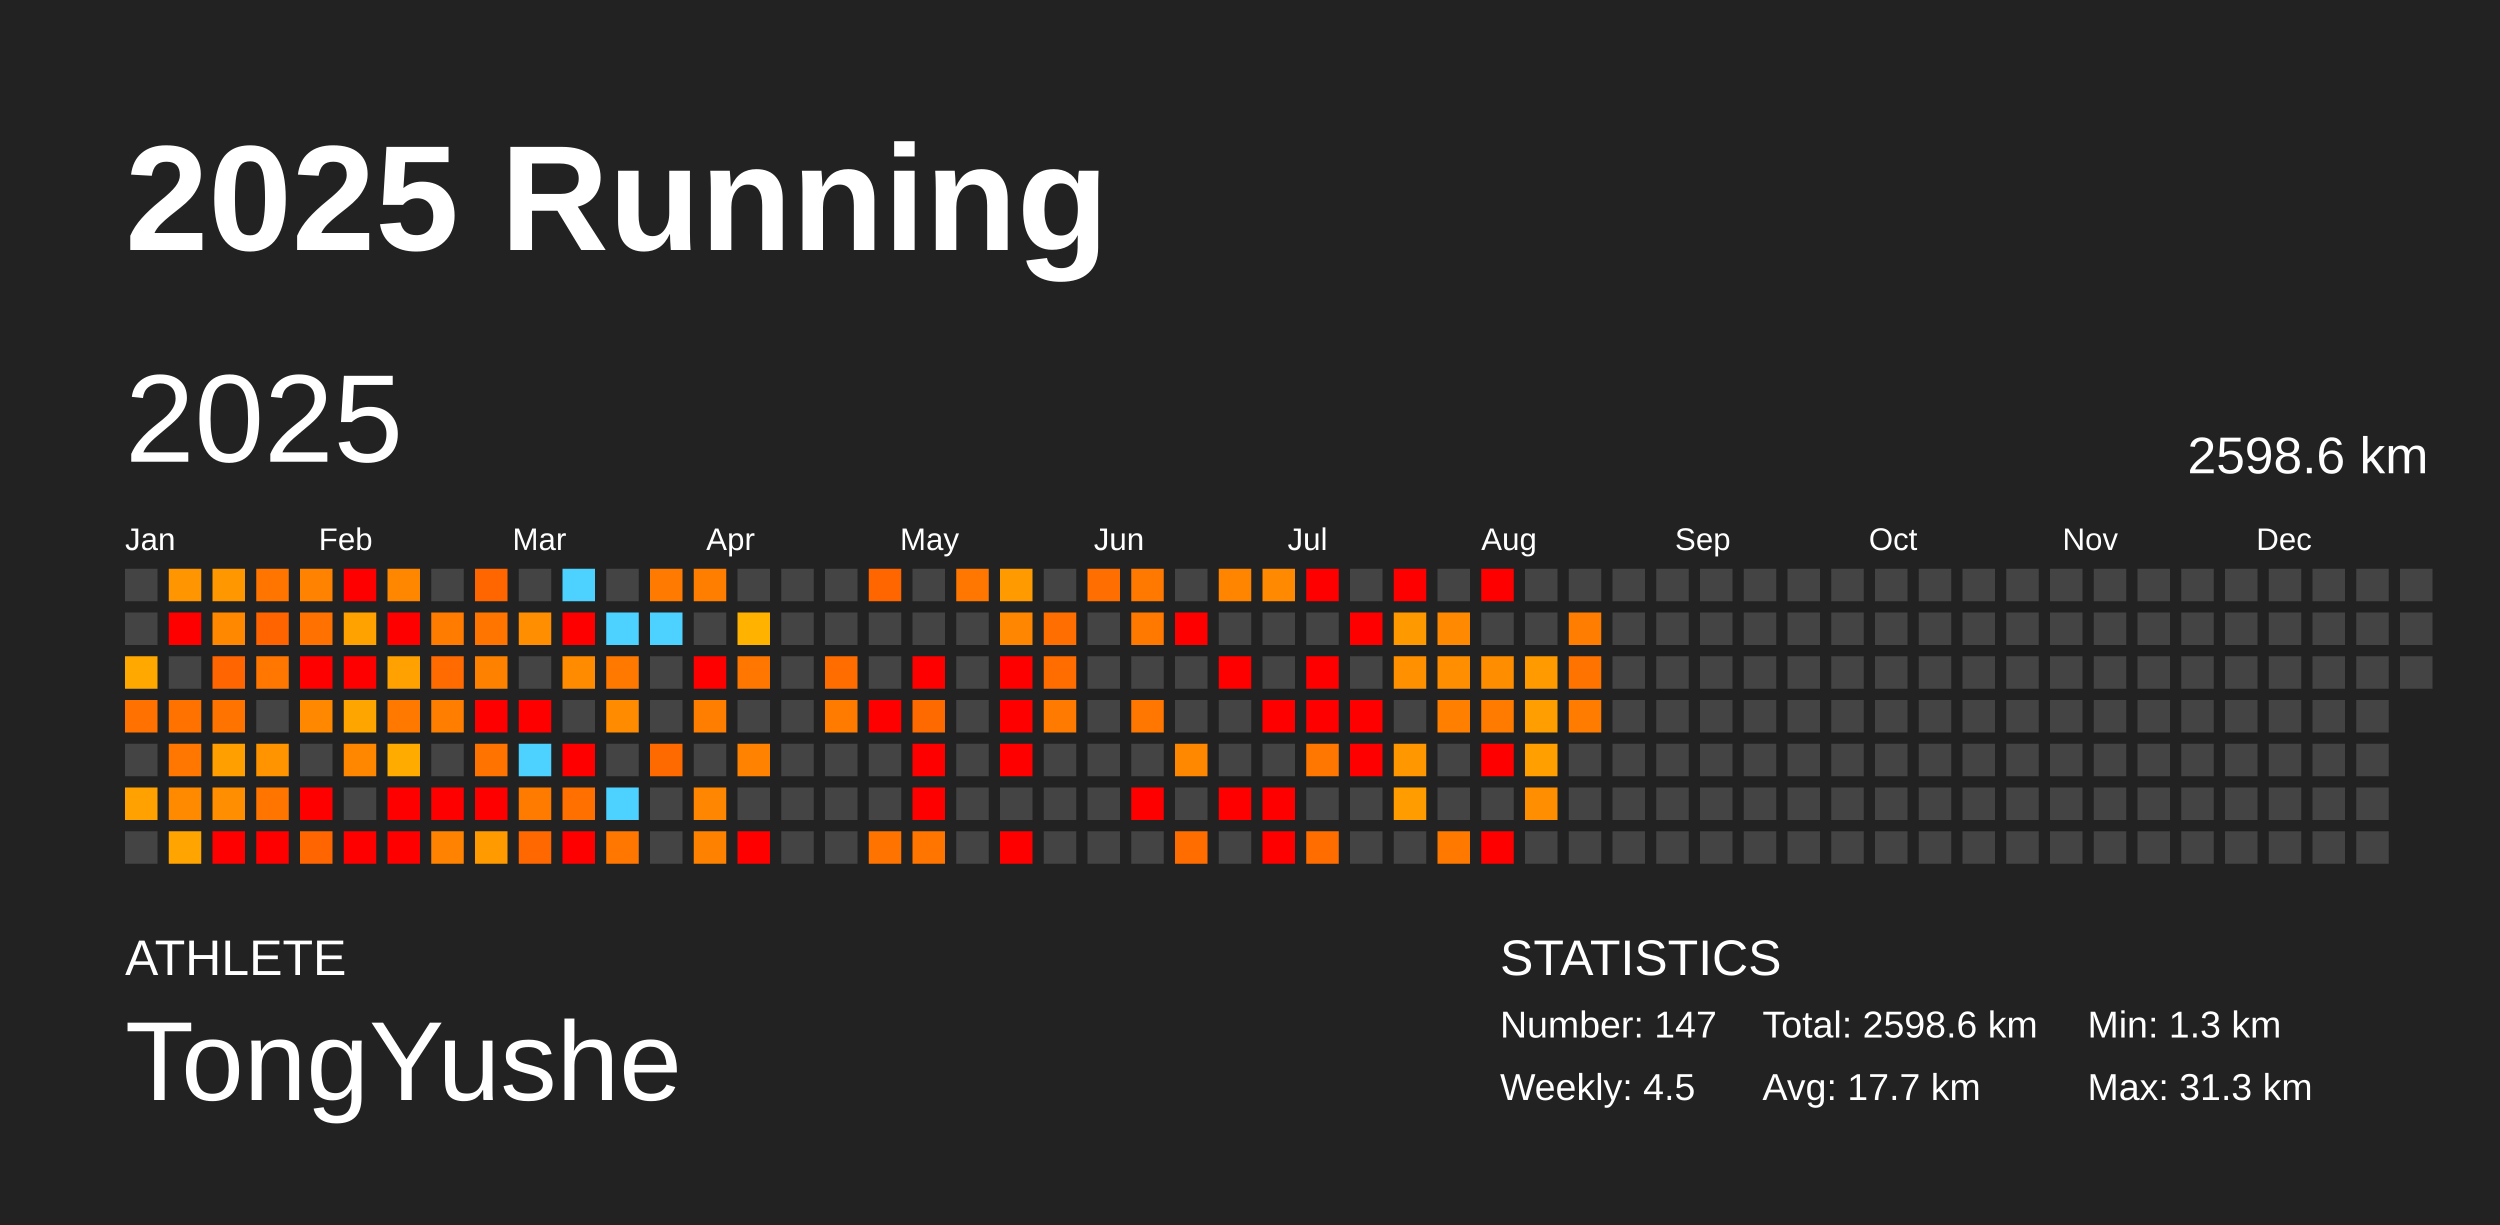
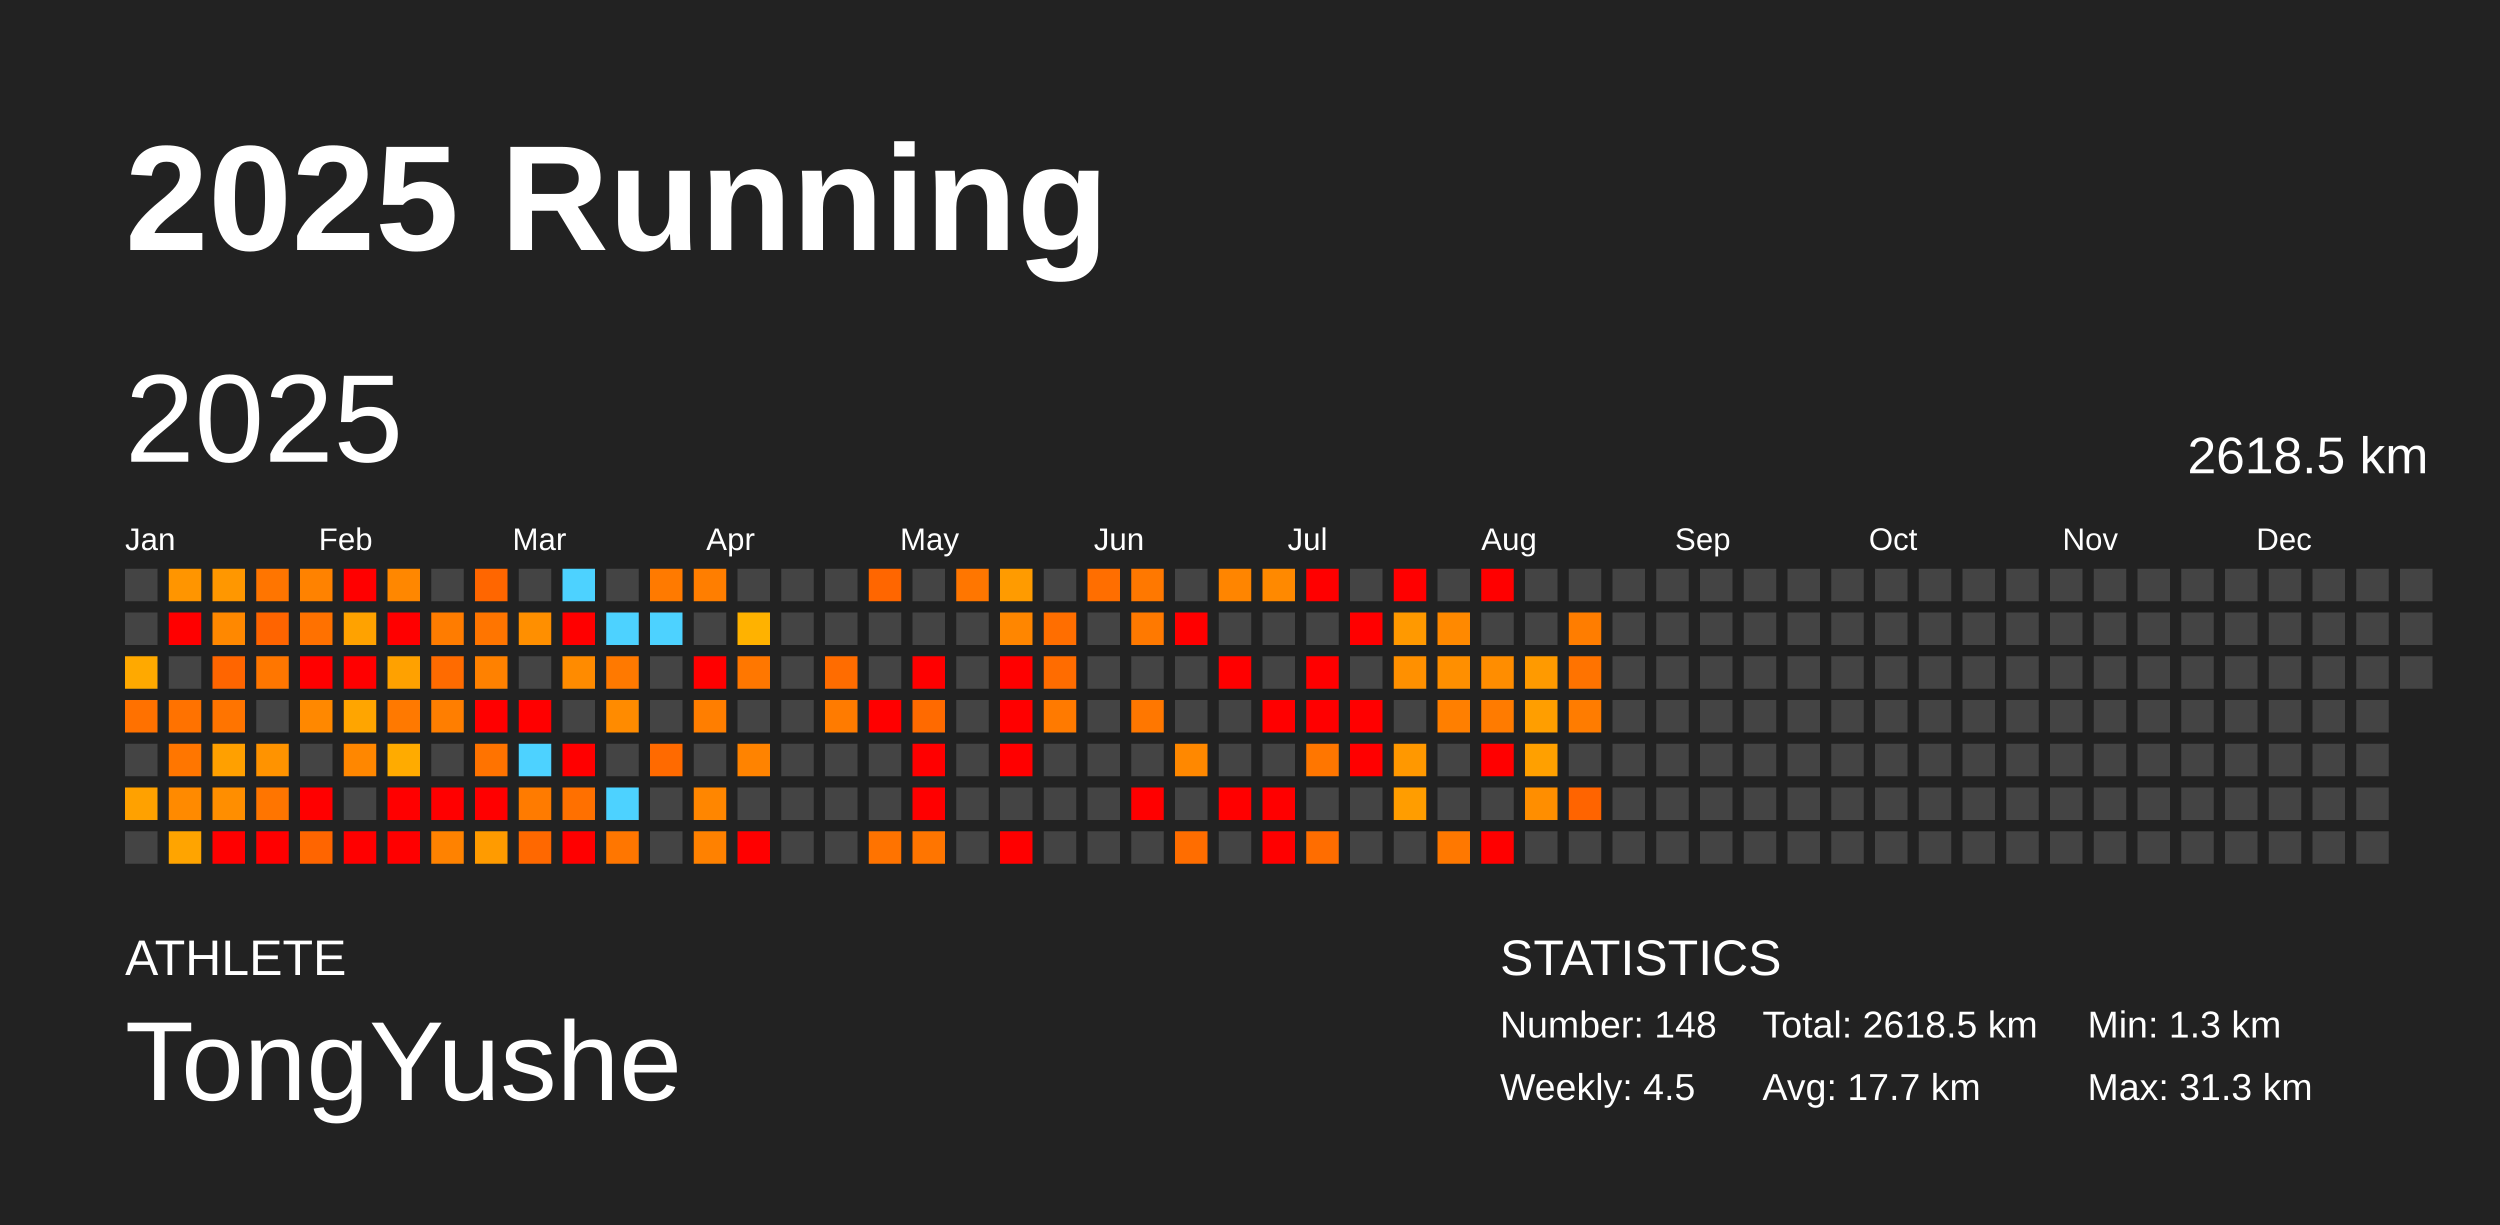
<svg xmlns="http://www.w3.org/2000/svg" baseProfile="full" height="98mm" version="1.1" viewBox="0,0,200,98" width="200mm">
  <defs />
  <rect fill="#222222" height="98" width="200" x="0" y="0" />
  <text fill="#FFFFFF" style="font-size:12px; font-family:Arial; font-weight:bold;" x="10" y="20">2025 Running</text>
  <text fill="#FFFFFF" style="font-size:4px; font-family:Arial" x="10" y="78">ATHLETE</text>
  <text fill="#FFFFFF" style="font-size:9px; font-family:Arial" x="10" y="88">TongYushe</text>
  <text fill="#FFFFFF" style="font-size:4px; font-family:Arial" x="120" y="78">STATISTICS</text>
-   <text fill="#FFFFFF" style="font-size:3px; font-family:Arial" x="120" y="83">Number: 147</text>
+   <text fill="#FFFFFF" style="font-size:3px; font-family:Arial" x="120" y="83">Number: 148</text>
  <text fill="#FFFFFF" style="font-size:3px; font-family:Arial" x="120" y="88">Weekly: 4.5</text>
-   <text fill="#FFFFFF" style="font-size:3px; font-family:Arial" x="141" y="83">Total: 2598.6 km</text>
+   <text fill="#FFFFFF" style="font-size:3px; font-family:Arial" x="141" y="83">Total: 2618.5 km</text>
  <text fill="#FFFFFF" style="font-size:3px; font-family:Arial" x="141" y="88">Avg: 17.7 km</text>
  <text fill="#FFFFFF" style="font-size:3px; font-family:Arial" x="167" y="83">Min: 1.3 km</text>
  <text fill="#FFFFFF" style="font-size:3px; font-family:Arial" x="167" y="88">Max: 31.3 km</text>
  <text dominant-baseline="hanging" fill="#FFFFFF" style="font-size:10.0px; font-family:Arial;" x="10" y="30">2025</text>
-   <text dominant-baseline="hanging" fill="#FFFFFF" style="font-size:4.125px; font-family:Arial;" x="175" y="35">2598.6 km</text>
+   <text dominant-baseline="hanging" fill="#FFFFFF" style="font-size:4.125px; font-family:Arial;" x="175" y="35">2618.5 km</text>
  <text fill="#FFFFFF" style="font-size:2.5px; font-family:Arial" x="10.0" y="44">Jan</text>
  <text fill="#FFFFFF" style="font-size:2.5px; font-family:Arial" x="25.5" y="44">Feb</text>
  <text fill="#FFFFFF" style="font-size:2.5px; font-family:Arial" x="41.0" y="44">Mar</text>
  <text fill="#FFFFFF" style="font-size:2.5px; font-family:Arial" x="56.5" y="44">Apr</text>
  <text fill="#FFFFFF" style="font-size:2.5px; font-family:Arial" x="72.0" y="44">May</text>
  <text fill="#FFFFFF" style="font-size:2.5px; font-family:Arial" x="87.5" y="44">Jun</text>
  <text fill="#FFFFFF" style="font-size:2.5px; font-family:Arial" x="103.0" y="44">Jul</text>
  <text fill="#FFFFFF" style="font-size:2.5px; font-family:Arial" x="118.5" y="44">Aug</text>
  <text fill="#FFFFFF" style="font-size:2.5px; font-family:Arial" x="134.0" y="44">Sep</text>
  <text fill="#FFFFFF" style="font-size:2.5px; font-family:Arial" x="149.5" y="44">Oct</text>
  <text fill="#FFFFFF" style="font-size:2.5px; font-family:Arial" x="165.0" y="44">Nov</text>
  <text fill="#FFFFFF" style="font-size:2.5px; font-family:Arial" x="180.5" y="44">Dec</text>
  <rect fill="#444444" height="2.6" width="2.6" x="10.0" y="45.5" />
  <rect fill="#444444" height="2.6" width="2.6" x="10.0" y="49.0" />
  <rect fill="#ffa900" height="2.6" width="2.6" x="10.0" y="52.5" />
  <rect fill="#ff7100" height="2.6" width="2.6" x="10.0" y="56.0" />
  <rect fill="#444444" height="2.6" width="2.6" x="10.0" y="59.5" />
  <rect fill="#ffa100" height="2.6" width="2.6" x="10.0" y="63.0" />
  <rect fill="#444444" height="2.6" width="2.6" x="10.0" y="66.5" />
  <rect fill="#ff9500" height="2.6" width="2.6" x="13.5" y="45.5" />
  <rect fill="red" height="2.6" width="2.6" x="13.5" y="49.0" />
  <rect fill="#444444" height="2.6" width="2.6" x="13.5" y="52.5" />
  <rect fill="#ff7200" height="2.6" width="2.6" x="13.5" y="56.0" />
  <rect fill="#ff7600" height="2.6" width="2.6" x="13.5" y="59.5" />
  <rect fill="#ff8a00" height="2.6" width="2.6" x="13.5" y="63.0" />
  <rect fill="#ffa400" height="2.6" width="2.6" x="13.5" y="66.5" />
  <rect fill="#ff9700" height="2.6" width="2.6" x="17.0" y="45.5" />
  <rect fill="#ff8800" height="2.6" width="2.6" x="17.0" y="49.0" />
  <rect fill="#ff6500" height="2.6" width="2.6" x="17.0" y="52.5" />
  <rect fill="#ff7400" height="2.6" width="2.6" x="17.0" y="56.0" />
  <rect fill="#ffa000" height="2.6" width="2.6" x="17.0" y="59.5" />
  <rect fill="#ff8e00" height="2.6" width="2.6" x="17.0" y="63.0" />
  <rect fill="red" height="2.6" width="2.6" x="17.0" y="66.5" />
  <rect fill="#ff7500" height="2.6" width="2.6" x="20.5" y="45.5" />
  <rect fill="#ff6400" height="2.6" width="2.6" x="20.5" y="49.0" />
  <rect fill="#ff7600" height="2.6" width="2.6" x="20.5" y="52.5" />
  <rect fill="#444444" height="2.6" width="2.6" x="20.5" y="56.0" />
  <rect fill="#ff9300" height="2.6" width="2.6" x="20.5" y="59.5" />
  <rect fill="#ff7500" height="2.6" width="2.6" x="20.5" y="63.0" />
  <rect fill="red" height="2.6" width="2.6" x="20.5" y="66.5" />
  <rect fill="#ff8200" height="2.6" width="2.6" x="24.0" y="45.5" />
  <rect fill="#ff7100" height="2.6" width="2.6" x="24.0" y="49.0" />
  <rect fill="red" height="2.6" width="2.6" x="24.0" y="52.5" />
  <rect fill="#ff8800" height="2.6" width="2.6" x="24.0" y="56.0" />
  <rect fill="#444444" height="2.6" width="2.6" x="24.0" y="59.5" />
  <rect fill="red" height="2.6" width="2.6" x="24.0" y="63.0" />
  <rect fill="#ff6500" height="2.6" width="2.6" x="24.0" y="66.5" />
  <rect fill="red" height="2.6" width="2.6" x="27.5" y="45.5" />
  <rect fill="#ffa200" height="2.6" width="2.6" x="27.5" y="49.0" />
  <rect fill="red" height="2.6" width="2.6" x="27.5" y="52.5" />
  <rect fill="#ffa500" height="2.6" width="2.6" x="27.5" y="56.0" />
  <rect fill="#ff8700" height="2.6" width="2.6" x="27.5" y="59.5" />
  <rect fill="#444444" height="2.6" width="2.6" x="27.5" y="63.0" />
  <rect fill="red" height="2.6" width="2.6" x="27.5" y="66.5" />
  <rect fill="#ff8700" height="2.6" width="2.6" x="31.0" y="45.5" />
  <rect fill="red" height="2.6" width="2.6" x="31.0" y="49.0" />
  <rect fill="#ffa100" height="2.6" width="2.6" x="31.0" y="52.5" />
  <rect fill="#ff7900" height="2.6" width="2.6" x="31.0" y="56.0" />
  <rect fill="#ffab00" height="2.6" width="2.6" x="31.0" y="59.5" />
  <rect fill="red" height="2.6" width="2.6" x="31.0" y="63.0" />
  <rect fill="red" height="2.6" width="2.6" x="31.0" y="66.5" />
  <rect fill="#444444" height="2.6" width="2.6" x="34.5" y="45.5" />
  <rect fill="#ff7c00" height="2.6" width="2.6" x="34.5" y="49.0" />
  <rect fill="#ff6b00" height="2.6" width="2.6" x="34.5" y="52.5" />
  <rect fill="#ff7e00" height="2.6" width="2.6" x="34.5" y="56.0" />
  <rect fill="#444444" height="2.6" width="2.6" x="34.5" y="59.5" />
  <rect fill="red" height="2.6" width="2.6" x="34.5" y="63.0" />
  <rect fill="#ff8200" height="2.6" width="2.6" x="34.5" y="66.5" />
  <rect fill="#ff6600" height="2.6" width="2.6" x="38.0" y="45.5" />
  <rect fill="#ff7500" height="2.6" width="2.6" x="38.0" y="49.0" />
  <rect fill="#ff8100" height="2.6" width="2.6" x="38.0" y="52.5" />
  <rect fill="red" height="2.6" width="2.6" x="38.0" y="56.0" />
  <rect fill="#ff7300" height="2.6" width="2.6" x="38.0" y="59.5" />
  <rect fill="red" height="2.6" width="2.6" x="38.0" y="63.0" />
  <rect fill="#ff9b00" height="2.6" width="2.6" x="38.0" y="66.5" />
  <rect fill="#444444" height="2.6" width="2.6" x="41.5" y="45.5" />
  <rect fill="#ff8f00" height="2.6" width="2.6" x="41.5" y="49.0" />
  <rect fill="#444444" height="2.6" width="2.6" x="41.5" y="52.5" />
  <rect fill="red" height="2.6" width="2.6" x="41.5" y="56.0" />
  <rect fill="#4dd2ff" height="2.6" width="2.6" x="41.5" y="59.5" />
  <rect fill="#ff7b00" height="2.6" width="2.6" x="41.5" y="63.0" />
  <rect fill="#ff6800" height="2.6" width="2.6" x="41.5" y="66.5" />
  <rect fill="#4dd2ff" height="2.6" width="2.6" x="45.0" y="45.5" />
  <rect fill="red" height="2.6" width="2.6" x="45.0" y="49.0" />
  <rect fill="#ff8b00" height="2.6" width="2.6" x="45.0" y="52.5" />
  <rect fill="#444444" height="2.6" width="2.6" x="45.0" y="56.0" />
  <rect fill="red" height="2.6" width="2.6" x="45.0" y="59.5" />
  <rect fill="#ff7000" height="2.6" width="2.6" x="45.0" y="63.0" />
  <rect fill="red" height="2.6" width="2.6" x="45.0" y="66.5" />
  <rect fill="#444444" height="2.6" width="2.6" x="48.5" y="45.5" />
  <rect fill="#4dd2ff" height="2.6" width="2.6" x="48.5" y="49.0" />
  <rect fill="#ff7900" height="2.6" width="2.6" x="48.5" y="52.5" />
  <rect fill="#ff8b00" height="2.6" width="2.6" x="48.5" y="56.0" />
  <rect fill="#444444" height="2.6" width="2.6" x="48.5" y="59.5" />
  <rect fill="#4dd2ff" height="2.6" width="2.6" x="48.5" y="63.0" />
  <rect fill="#ff7600" height="2.6" width="2.6" x="48.5" y="66.5" />
  <rect fill="#ff7a00" height="2.6" width="2.6" x="52.0" y="45.5" />
  <rect fill="#4dd2ff" height="2.6" width="2.6" x="52.0" y="49.0" />
  <rect fill="#444444" height="2.6" width="2.6" x="52.0" y="52.5" />
  <rect fill="#444444" height="2.6" width="2.6" x="52.0" y="56.0" />
  <rect fill="#ff6a00" height="2.6" width="2.6" x="52.0" y="59.5" />
  <rect fill="#444444" height="2.6" width="2.6" x="52.0" y="63.0" />
  <rect fill="#444444" height="2.6" width="2.6" x="52.0" y="66.5" />
  <rect fill="#ff7e00" height="2.6" width="2.6" x="55.5" y="45.5" />
  <rect fill="#444444" height="2.6" width="2.6" x="55.5" y="49.0" />
  <rect fill="red" height="2.6" width="2.6" x="55.5" y="52.5" />
  <rect fill="#ff7e00" height="2.6" width="2.6" x="55.5" y="56.0" />
  <rect fill="#444444" height="2.6" width="2.6" x="55.5" y="59.5" />
  <rect fill="#ff8600" height="2.6" width="2.6" x="55.5" y="63.0" />
  <rect fill="#ff8100" height="2.6" width="2.6" x="55.5" y="66.5" />
  <rect fill="#444444" height="2.6" width="2.6" x="59.0" y="45.5" />
  <rect fill="#ffb200" height="2.6" width="2.6" x="59.0" y="49.0" />
  <rect fill="#ff7700" height="2.6" width="2.6" x="59.0" y="52.5" />
  <rect fill="#444444" height="2.6" width="2.6" x="59.0" y="56.0" />
  <rect fill="#ff8300" height="2.6" width="2.6" x="59.0" y="59.5" />
  <rect fill="#444444" height="2.6" width="2.6" x="59.0" y="63.0" />
  <rect fill="red" height="2.6" width="2.6" x="59.0" y="66.5" />
  <rect fill="#444444" height="2.6" width="2.6" x="62.5" y="45.5" />
  <rect fill="#444444" height="2.6" width="2.6" x="62.5" y="49.0" />
  <rect fill="#444444" height="2.6" width="2.6" x="62.5" y="52.5" />
  <rect fill="#444444" height="2.6" width="2.6" x="62.5" y="56.0" />
  <rect fill="#444444" height="2.6" width="2.6" x="62.5" y="59.5" />
  <rect fill="#444444" height="2.6" width="2.6" x="62.5" y="63.0" />
  <rect fill="#444444" height="2.6" width="2.6" x="62.5" y="66.5" />
  <rect fill="#444444" height="2.6" width="2.6" x="66.0" y="45.5" />
  <rect fill="#444444" height="2.6" width="2.6" x="66.0" y="49.0" />
  <rect fill="#ff6c00" height="2.6" width="2.6" x="66.0" y="52.5" />
  <rect fill="#ff7b00" height="2.6" width="2.6" x="66.0" y="56.0" />
  <rect fill="#444444" height="2.6" width="2.6" x="66.0" y="59.5" />
  <rect fill="#444444" height="2.6" width="2.6" x="66.0" y="63.0" />
  <rect fill="#444444" height="2.6" width="2.6" x="66.0" y="66.5" />
  <rect fill="#ff6600" height="2.6" width="2.6" x="69.5" y="45.5" />
  <rect fill="#444444" height="2.6" width="2.6" x="69.5" y="49.0" />
  <rect fill="#444444" height="2.6" width="2.6" x="69.5" y="52.5" />
  <rect fill="red" height="2.6" width="2.6" x="69.5" y="56.0" />
  <rect fill="#444444" height="2.6" width="2.6" x="69.5" y="59.5" />
  <rect fill="#444444" height="2.6" width="2.6" x="69.5" y="63.0" />
  <rect fill="#ff7300" height="2.6" width="2.6" x="69.5" y="66.5" />
  <rect fill="#444444" height="2.6" width="2.6" x="73.0" y="45.5" />
  <rect fill="#444444" height="2.6" width="2.6" x="73.0" y="49.0" />
  <rect fill="red" height="2.6" width="2.6" x="73.0" y="52.5" />
  <rect fill="#ff6a00" height="2.6" width="2.6" x="73.0" y="56.0" />
  <rect fill="red" height="2.6" width="2.6" x="73.0" y="59.5" />
  <rect fill="red" height="2.6" width="2.6" x="73.0" y="63.0" />
  <rect fill="#ff7500" height="2.6" width="2.6" x="73.0" y="66.5" />
  <rect fill="#ff7600" height="2.6" width="2.6" x="76.5" y="45.5" />
  <rect fill="#444444" height="2.6" width="2.6" x="76.5" y="49.0" />
  <rect fill="#444444" height="2.6" width="2.6" x="76.5" y="52.5" />
  <rect fill="#444444" height="2.6" width="2.6" x="76.5" y="56.0" />
  <rect fill="#444444" height="2.6" width="2.6" x="76.5" y="59.5" />
  <rect fill="#444444" height="2.6" width="2.6" x="76.5" y="63.0" />
  <rect fill="#444444" height="2.6" width="2.6" x="76.5" y="66.5" />
  <rect fill="#ff9b00" height="2.6" width="2.6" x="80.0" y="45.5" />
  <rect fill="#ff8600" height="2.6" width="2.6" x="80.0" y="49.0" />
  <rect fill="red" height="2.6" width="2.6" x="80.0" y="52.5" />
  <rect fill="red" height="2.6" width="2.6" x="80.0" y="56.0" />
  <rect fill="red" height="2.6" width="2.6" x="80.0" y="59.5" />
  <rect fill="#444444" height="2.6" width="2.6" x="80.0" y="63.0" />
  <rect fill="red" height="2.6" width="2.6" x="80.0" y="66.5" />
  <rect fill="#444444" height="2.6" width="2.6" x="83.5" y="45.5" />
  <rect fill="#ff6e00" height="2.6" width="2.6" x="83.5" y="49.0" />
  <rect fill="#ff6c00" height="2.6" width="2.6" x="83.5" y="52.5" />
  <rect fill="#ff7a00" height="2.6" width="2.6" x="83.5" y="56.0" />
  <rect fill="#444444" height="2.6" width="2.6" x="83.5" y="59.5" />
  <rect fill="#444444" height="2.6" width="2.6" x="83.5" y="63.0" />
  <rect fill="#444444" height="2.6" width="2.6" x="83.5" y="66.5" />
  <rect fill="#ff6e00" height="2.6" width="2.6" x="87.0" y="45.5" />
  <rect fill="#444444" height="2.6" width="2.6" x="87.0" y="49.0" />
  <rect fill="#444444" height="2.6" width="2.6" x="87.0" y="52.5" />
  <rect fill="#444444" height="2.6" width="2.6" x="87.0" y="56.0" />
  <rect fill="#444444" height="2.6" width="2.6" x="87.0" y="59.5" />
  <rect fill="#444444" height="2.6" width="2.6" x="87.0" y="63.0" />
  <rect fill="#444444" height="2.6" width="2.6" x="87.0" y="66.5" />
  <rect fill="#ff7800" height="2.6" width="2.6" x="90.5" y="45.5" />
  <rect fill="#ff7900" height="2.6" width="2.6" x="90.5" y="49.0" />
  <rect fill="#444444" height="2.6" width="2.6" x="90.5" y="52.5" />
  <rect fill="#ff7700" height="2.6" width="2.6" x="90.5" y="56.0" />
  <rect fill="#444444" height="2.6" width="2.6" x="90.5" y="59.5" />
  <rect fill="red" height="2.6" width="2.6" x="90.5" y="63.0" />
  <rect fill="#444444" height="2.6" width="2.6" x="90.5" y="66.5" />
  <rect fill="#444444" height="2.6" width="2.6" x="94.0" y="45.5" />
  <rect fill="red" height="2.6" width="2.6" x="94.0" y="49.0" />
  <rect fill="#444444" height="2.6" width="2.6" x="94.0" y="52.5" />
  <rect fill="#444444" height="2.6" width="2.6" x="94.0" y="56.0" />
  <rect fill="#ff8800" height="2.6" width="2.6" x="94.0" y="59.5" />
  <rect fill="#444444" height="2.6" width="2.6" x="94.0" y="63.0" />
  <rect fill="#ff6d00" height="2.6" width="2.6" x="94.0" y="66.5" />
  <rect fill="#ff8500" height="2.6" width="2.6" x="97.5" y="45.5" />
  <rect fill="#444444" height="2.6" width="2.6" x="97.5" y="49.0" />
  <rect fill="red" height="2.6" width="2.6" x="97.5" y="52.5" />
  <rect fill="#444444" height="2.6" width="2.6" x="97.5" y="56.0" />
  <rect fill="#444444" height="2.6" width="2.6" x="97.5" y="59.5" />
  <rect fill="red" height="2.6" width="2.6" x="97.5" y="63.0" />
  <rect fill="#444444" height="2.6" width="2.6" x="97.5" y="66.5" />
  <rect fill="#ff8900" height="2.6" width="2.6" x="101.0" y="45.5" />
  <rect fill="#444444" height="2.6" width="2.6" x="101.0" y="49.0" />
  <rect fill="#444444" height="2.6" width="2.6" x="101.0" y="52.5" />
  <rect fill="red" height="2.6" width="2.6" x="101.0" y="56.0" />
  <rect fill="#444444" height="2.6" width="2.6" x="101.0" y="59.5" />
  <rect fill="red" height="2.6" width="2.6" x="101.0" y="63.0" />
  <rect fill="red" height="2.6" width="2.6" x="101.0" y="66.5" />
  <rect fill="red" height="2.6" width="2.6" x="104.5" y="45.5" />
  <rect fill="#444444" height="2.6" width="2.6" x="104.5" y="49.0" />
  <rect fill="red" height="2.6" width="2.6" x="104.5" y="52.5" />
  <rect fill="red" height="2.6" width="2.6" x="104.5" y="56.0" />
  <rect fill="#ff7600" height="2.6" width="2.6" x="104.5" y="59.5" />
  <rect fill="#444444" height="2.6" width="2.6" x="104.5" y="63.0" />
  <rect fill="#ff6d00" height="2.6" width="2.6" x="104.5" y="66.5" />
  <rect fill="#444444" height="2.6" width="2.6" x="108.0" y="45.5" />
  <rect fill="red" height="2.6" width="2.6" x="108.0" y="49.0" />
  <rect fill="#444444" height="2.6" width="2.6" x="108.0" y="52.5" />
  <rect fill="red" height="2.6" width="2.6" x="108.0" y="56.0" />
  <rect fill="red" height="2.6" width="2.6" x="108.0" y="59.5" />
  <rect fill="#444444" height="2.6" width="2.6" x="108.0" y="63.0" />
  <rect fill="#444444" height="2.6" width="2.6" x="108.0" y="66.5" />
  <rect fill="red" height="2.6" width="2.6" x="111.5" y="45.5" />
  <rect fill="#ff9900" height="2.6" width="2.6" x="111.5" y="49.0" />
  <rect fill="#ff9000" height="2.6" width="2.6" x="111.5" y="52.5" />
  <rect fill="#444444" height="2.6" width="2.6" x="111.5" y="56.0" />
  <rect fill="#ff9800" height="2.6" width="2.6" x="111.5" y="59.5" />
  <rect fill="#ff9d00" height="2.6" width="2.6" x="111.5" y="63.0" />
  <rect fill="#444444" height="2.6" width="2.6" x="111.5" y="66.5" />
  <rect fill="#444444" height="2.6" width="2.6" x="115.0" y="45.5" />
  <rect fill="#ff8900" height="2.6" width="2.6" x="115.0" y="49.0" />
  <rect fill="#ff8f00" height="2.6" width="2.6" x="115.0" y="52.5" />
  <rect fill="#ff7f00" height="2.6" width="2.6" x="115.0" y="56.0" />
  <rect fill="#444444" height="2.6" width="2.6" x="115.0" y="59.5" />
  <rect fill="#444444" height="2.6" width="2.6" x="115.0" y="63.0" />
  <rect fill="#ff7800" height="2.6" width="2.6" x="115.0" y="66.5" />
  <rect fill="red" height="2.6" width="2.6" x="118.5" y="45.5" />
  <rect fill="#444444" height="2.6" width="2.6" x="118.5" y="49.0" />
  <rect fill="#ff8d00" height="2.6" width="2.6" x="118.5" y="52.5" />
  <rect fill="#ff7b00" height="2.6" width="2.6" x="118.5" y="56.0" />
  <rect fill="red" height="2.6" width="2.6" x="118.5" y="59.5" />
  <rect fill="#444444" height="2.6" width="2.6" x="118.5" y="63.0" />
  <rect fill="red" height="2.6" width="2.6" x="118.5" y="66.5" />
  <rect fill="#444444" height="2.6" width="2.6" x="122.0" y="45.5" />
  <rect fill="#444444" height="2.6" width="2.6" x="122.0" y="49.0" />
  <rect fill="#ff9a00" height="2.6" width="2.6" x="122.0" y="52.5" />
  <rect fill="#ff9e00" height="2.6" width="2.6" x="122.0" y="56.0" />
  <rect fill="#ffa000" height="2.6" width="2.6" x="122.0" y="59.5" />
  <rect fill="#ff8e00" height="2.6" width="2.6" x="122.0" y="63.0" />
  <rect fill="#444444" height="2.6" width="2.6" x="122.0" y="66.5" />
  <rect fill="#444444" height="2.6" width="2.6" x="125.5" y="45.5" />
  <rect fill="#ff7d00" height="2.6" width="2.6" x="125.5" y="49.0" />
  <rect fill="#ff7300" height="2.6" width="2.6" x="125.5" y="52.5" />
  <rect fill="#ff7c00" height="2.6" width="2.6" x="125.5" y="56.0" />
  <rect fill="#444444" height="2.6" width="2.6" x="125.5" y="59.5" />
-   <rect fill="#444444" height="2.6" width="2.6" x="125.5" y="63.0" />
+   <rect fill="#ff6400" height="2.6" width="2.6" x="125.5" y="63.0" />
  <rect fill="#444444" height="2.6" width="2.6" x="125.5" y="66.5" />
  <rect fill="#444444" height="2.6" width="2.6" x="129.0" y="45.5" />
  <rect fill="#444444" height="2.6" width="2.6" x="129.0" y="49.0" />
  <rect fill="#444444" height="2.6" width="2.6" x="129.0" y="52.5" />
  <rect fill="#444444" height="2.6" width="2.6" x="129.0" y="56.0" />
  <rect fill="#444444" height="2.6" width="2.6" x="129.0" y="59.5" />
  <rect fill="#444444" height="2.6" width="2.6" x="129.0" y="63.0" />
  <rect fill="#444444" height="2.6" width="2.6" x="129.0" y="66.5" />
  <rect fill="#444444" height="2.6" width="2.6" x="132.5" y="45.5" />
  <rect fill="#444444" height="2.6" width="2.6" x="132.5" y="49.0" />
  <rect fill="#444444" height="2.6" width="2.6" x="132.5" y="52.5" />
  <rect fill="#444444" height="2.6" width="2.6" x="132.5" y="56.0" />
  <rect fill="#444444" height="2.6" width="2.6" x="132.5" y="59.5" />
  <rect fill="#444444" height="2.6" width="2.6" x="132.5" y="63.0" />
  <rect fill="#444444" height="2.6" width="2.6" x="132.5" y="66.5" />
  <rect fill="#444444" height="2.6" width="2.6" x="136.0" y="45.5" />
  <rect fill="#444444" height="2.6" width="2.6" x="136.0" y="49.0" />
  <rect fill="#444444" height="2.6" width="2.6" x="136.0" y="52.5" />
  <rect fill="#444444" height="2.6" width="2.6" x="136.0" y="56.0" />
  <rect fill="#444444" height="2.6" width="2.6" x="136.0" y="59.5" />
  <rect fill="#444444" height="2.6" width="2.6" x="136.0" y="63.0" />
  <rect fill="#444444" height="2.6" width="2.6" x="136.0" y="66.5" />
  <rect fill="#444444" height="2.6" width="2.6" x="139.5" y="45.5" />
  <rect fill="#444444" height="2.6" width="2.6" x="139.5" y="49.0" />
  <rect fill="#444444" height="2.6" width="2.6" x="139.5" y="52.5" />
  <rect fill="#444444" height="2.6" width="2.6" x="139.5" y="56.0" />
  <rect fill="#444444" height="2.6" width="2.6" x="139.5" y="59.5" />
  <rect fill="#444444" height="2.6" width="2.6" x="139.5" y="63.0" />
  <rect fill="#444444" height="2.6" width="2.6" x="139.5" y="66.5" />
  <rect fill="#444444" height="2.6" width="2.6" x="143.0" y="45.5" />
  <rect fill="#444444" height="2.6" width="2.6" x="143.0" y="49.0" />
  <rect fill="#444444" height="2.6" width="2.6" x="143.0" y="52.5" />
  <rect fill="#444444" height="2.6" width="2.6" x="143.0" y="56.0" />
  <rect fill="#444444" height="2.6" width="2.6" x="143.0" y="59.5" />
  <rect fill="#444444" height="2.6" width="2.6" x="143.0" y="63.0" />
  <rect fill="#444444" height="2.6" width="2.6" x="143.0" y="66.5" />
  <rect fill="#444444" height="2.6" width="2.6" x="146.5" y="45.5" />
  <rect fill="#444444" height="2.6" width="2.6" x="146.5" y="49.0" />
  <rect fill="#444444" height="2.6" width="2.6" x="146.5" y="52.5" />
  <rect fill="#444444" height="2.6" width="2.6" x="146.5" y="56.0" />
  <rect fill="#444444" height="2.6" width="2.6" x="146.5" y="59.5" />
  <rect fill="#444444" height="2.6" width="2.6" x="146.5" y="63.0" />
  <rect fill="#444444" height="2.6" width="2.6" x="146.5" y="66.5" />
  <rect fill="#444444" height="2.6" width="2.6" x="150.0" y="45.5" />
  <rect fill="#444444" height="2.6" width="2.6" x="150.0" y="49.0" />
  <rect fill="#444444" height="2.6" width="2.6" x="150.0" y="52.5" />
  <rect fill="#444444" height="2.6" width="2.6" x="150.0" y="56.0" />
  <rect fill="#444444" height="2.6" width="2.6" x="150.0" y="59.5" />
  <rect fill="#444444" height="2.6" width="2.6" x="150.0" y="63.0" />
  <rect fill="#444444" height="2.6" width="2.6" x="150.0" y="66.5" />
  <rect fill="#444444" height="2.6" width="2.6" x="153.5" y="45.5" />
  <rect fill="#444444" height="2.6" width="2.6" x="153.5" y="49.0" />
  <rect fill="#444444" height="2.6" width="2.6" x="153.5" y="52.5" />
  <rect fill="#444444" height="2.6" width="2.6" x="153.5" y="56.0" />
  <rect fill="#444444" height="2.6" width="2.6" x="153.5" y="59.5" />
  <rect fill="#444444" height="2.6" width="2.6" x="153.5" y="63.0" />
  <rect fill="#444444" height="2.6" width="2.6" x="153.5" y="66.5" />
  <rect fill="#444444" height="2.6" width="2.6" x="157.0" y="45.5" />
  <rect fill="#444444" height="2.6" width="2.6" x="157.0" y="49.0" />
  <rect fill="#444444" height="2.6" width="2.6" x="157.0" y="52.5" />
  <rect fill="#444444" height="2.6" width="2.6" x="157.0" y="56.0" />
  <rect fill="#444444" height="2.6" width="2.6" x="157.0" y="59.5" />
  <rect fill="#444444" height="2.6" width="2.6" x="157.0" y="63.0" />
  <rect fill="#444444" height="2.6" width="2.6" x="157.0" y="66.5" />
  <rect fill="#444444" height="2.6" width="2.6" x="160.5" y="45.5" />
  <rect fill="#444444" height="2.6" width="2.6" x="160.5" y="49.0" />
  <rect fill="#444444" height="2.6" width="2.6" x="160.5" y="52.5" />
  <rect fill="#444444" height="2.6" width="2.6" x="160.5" y="56.0" />
  <rect fill="#444444" height="2.6" width="2.6" x="160.5" y="59.5" />
  <rect fill="#444444" height="2.6" width="2.6" x="160.5" y="63.0" />
  <rect fill="#444444" height="2.6" width="2.6" x="160.5" y="66.5" />
  <rect fill="#444444" height="2.6" width="2.6" x="164.0" y="45.5" />
  <rect fill="#444444" height="2.6" width="2.6" x="164.0" y="49.0" />
  <rect fill="#444444" height="2.6" width="2.6" x="164.0" y="52.5" />
  <rect fill="#444444" height="2.6" width="2.6" x="164.0" y="56.0" />
  <rect fill="#444444" height="2.6" width="2.6" x="164.0" y="59.5" />
  <rect fill="#444444" height="2.6" width="2.6" x="164.0" y="63.0" />
  <rect fill="#444444" height="2.6" width="2.6" x="164.0" y="66.5" />
  <rect fill="#444444" height="2.6" width="2.6" x="167.5" y="45.5" />
  <rect fill="#444444" height="2.6" width="2.6" x="167.5" y="49.0" />
  <rect fill="#444444" height="2.6" width="2.6" x="167.5" y="52.5" />
  <rect fill="#444444" height="2.6" width="2.6" x="167.5" y="56.0" />
  <rect fill="#444444" height="2.6" width="2.6" x="167.5" y="59.5" />
  <rect fill="#444444" height="2.6" width="2.6" x="167.5" y="63.0" />
  <rect fill="#444444" height="2.6" width="2.6" x="167.5" y="66.5" />
  <rect fill="#444444" height="2.6" width="2.6" x="171.0" y="45.5" />
  <rect fill="#444444" height="2.6" width="2.6" x="171.0" y="49.0" />
  <rect fill="#444444" height="2.6" width="2.6" x="171.0" y="52.5" />
  <rect fill="#444444" height="2.6" width="2.6" x="171.0" y="56.0" />
  <rect fill="#444444" height="2.6" width="2.6" x="171.0" y="59.5" />
  <rect fill="#444444" height="2.6" width="2.6" x="171.0" y="63.0" />
  <rect fill="#444444" height="2.6" width="2.6" x="171.0" y="66.5" />
  <rect fill="#444444" height="2.6" width="2.6" x="174.5" y="45.5" />
  <rect fill="#444444" height="2.6" width="2.6" x="174.5" y="49.0" />
  <rect fill="#444444" height="2.6" width="2.6" x="174.5" y="52.5" />
  <rect fill="#444444" height="2.6" width="2.6" x="174.5" y="56.0" />
  <rect fill="#444444" height="2.6" width="2.6" x="174.5" y="59.5" />
  <rect fill="#444444" height="2.6" width="2.6" x="174.5" y="63.0" />
  <rect fill="#444444" height="2.6" width="2.6" x="174.5" y="66.5" />
  <rect fill="#444444" height="2.6" width="2.6" x="178.0" y="45.5" />
  <rect fill="#444444" height="2.6" width="2.6" x="178.0" y="49.0" />
  <rect fill="#444444" height="2.6" width="2.6" x="178.0" y="52.5" />
  <rect fill="#444444" height="2.6" width="2.6" x="178.0" y="56.0" />
  <rect fill="#444444" height="2.6" width="2.6" x="178.0" y="59.5" />
  <rect fill="#444444" height="2.6" width="2.6" x="178.0" y="63.0" />
  <rect fill="#444444" height="2.6" width="2.6" x="178.0" y="66.5" />
  <rect fill="#444444" height="2.6" width="2.6" x="181.5" y="45.5" />
  <rect fill="#444444" height="2.6" width="2.6" x="181.5" y="49.0" />
  <rect fill="#444444" height="2.6" width="2.6" x="181.5" y="52.5" />
  <rect fill="#444444" height="2.6" width="2.6" x="181.5" y="56.0" />
  <rect fill="#444444" height="2.6" width="2.6" x="181.5" y="59.5" />
  <rect fill="#444444" height="2.6" width="2.6" x="181.5" y="63.0" />
  <rect fill="#444444" height="2.6" width="2.6" x="181.5" y="66.5" />
  <rect fill="#444444" height="2.6" width="2.6" x="185.0" y="45.5" />
  <rect fill="#444444" height="2.6" width="2.6" x="185.0" y="49.0" />
  <rect fill="#444444" height="2.6" width="2.6" x="185.0" y="52.5" />
  <rect fill="#444444" height="2.6" width="2.6" x="185.0" y="56.0" />
  <rect fill="#444444" height="2.6" width="2.6" x="185.0" y="59.5" />
  <rect fill="#444444" height="2.6" width="2.6" x="185.0" y="63.0" />
  <rect fill="#444444" height="2.6" width="2.6" x="185.0" y="66.5" />
  <rect fill="#444444" height="2.6" width="2.6" x="188.5" y="45.5" />
  <rect fill="#444444" height="2.6" width="2.6" x="188.5" y="49.0" />
  <rect fill="#444444" height="2.6" width="2.6" x="188.5" y="52.5" />
  <rect fill="#444444" height="2.6" width="2.6" x="188.5" y="56.0" />
  <rect fill="#444444" height="2.6" width="2.6" x="188.5" y="59.5" />
  <rect fill="#444444" height="2.6" width="2.6" x="188.5" y="63.0" />
  <rect fill="#444444" height="2.6" width="2.6" x="188.5" y="66.5" />
  <rect fill="#444444" height="2.6" width="2.6" x="192.0" y="45.5" />
  <rect fill="#444444" height="2.6" width="2.6" x="192.0" y="49.0" />
  <rect fill="#444444" height="2.6" width="2.6" x="192.0" y="52.5" />
</svg>
